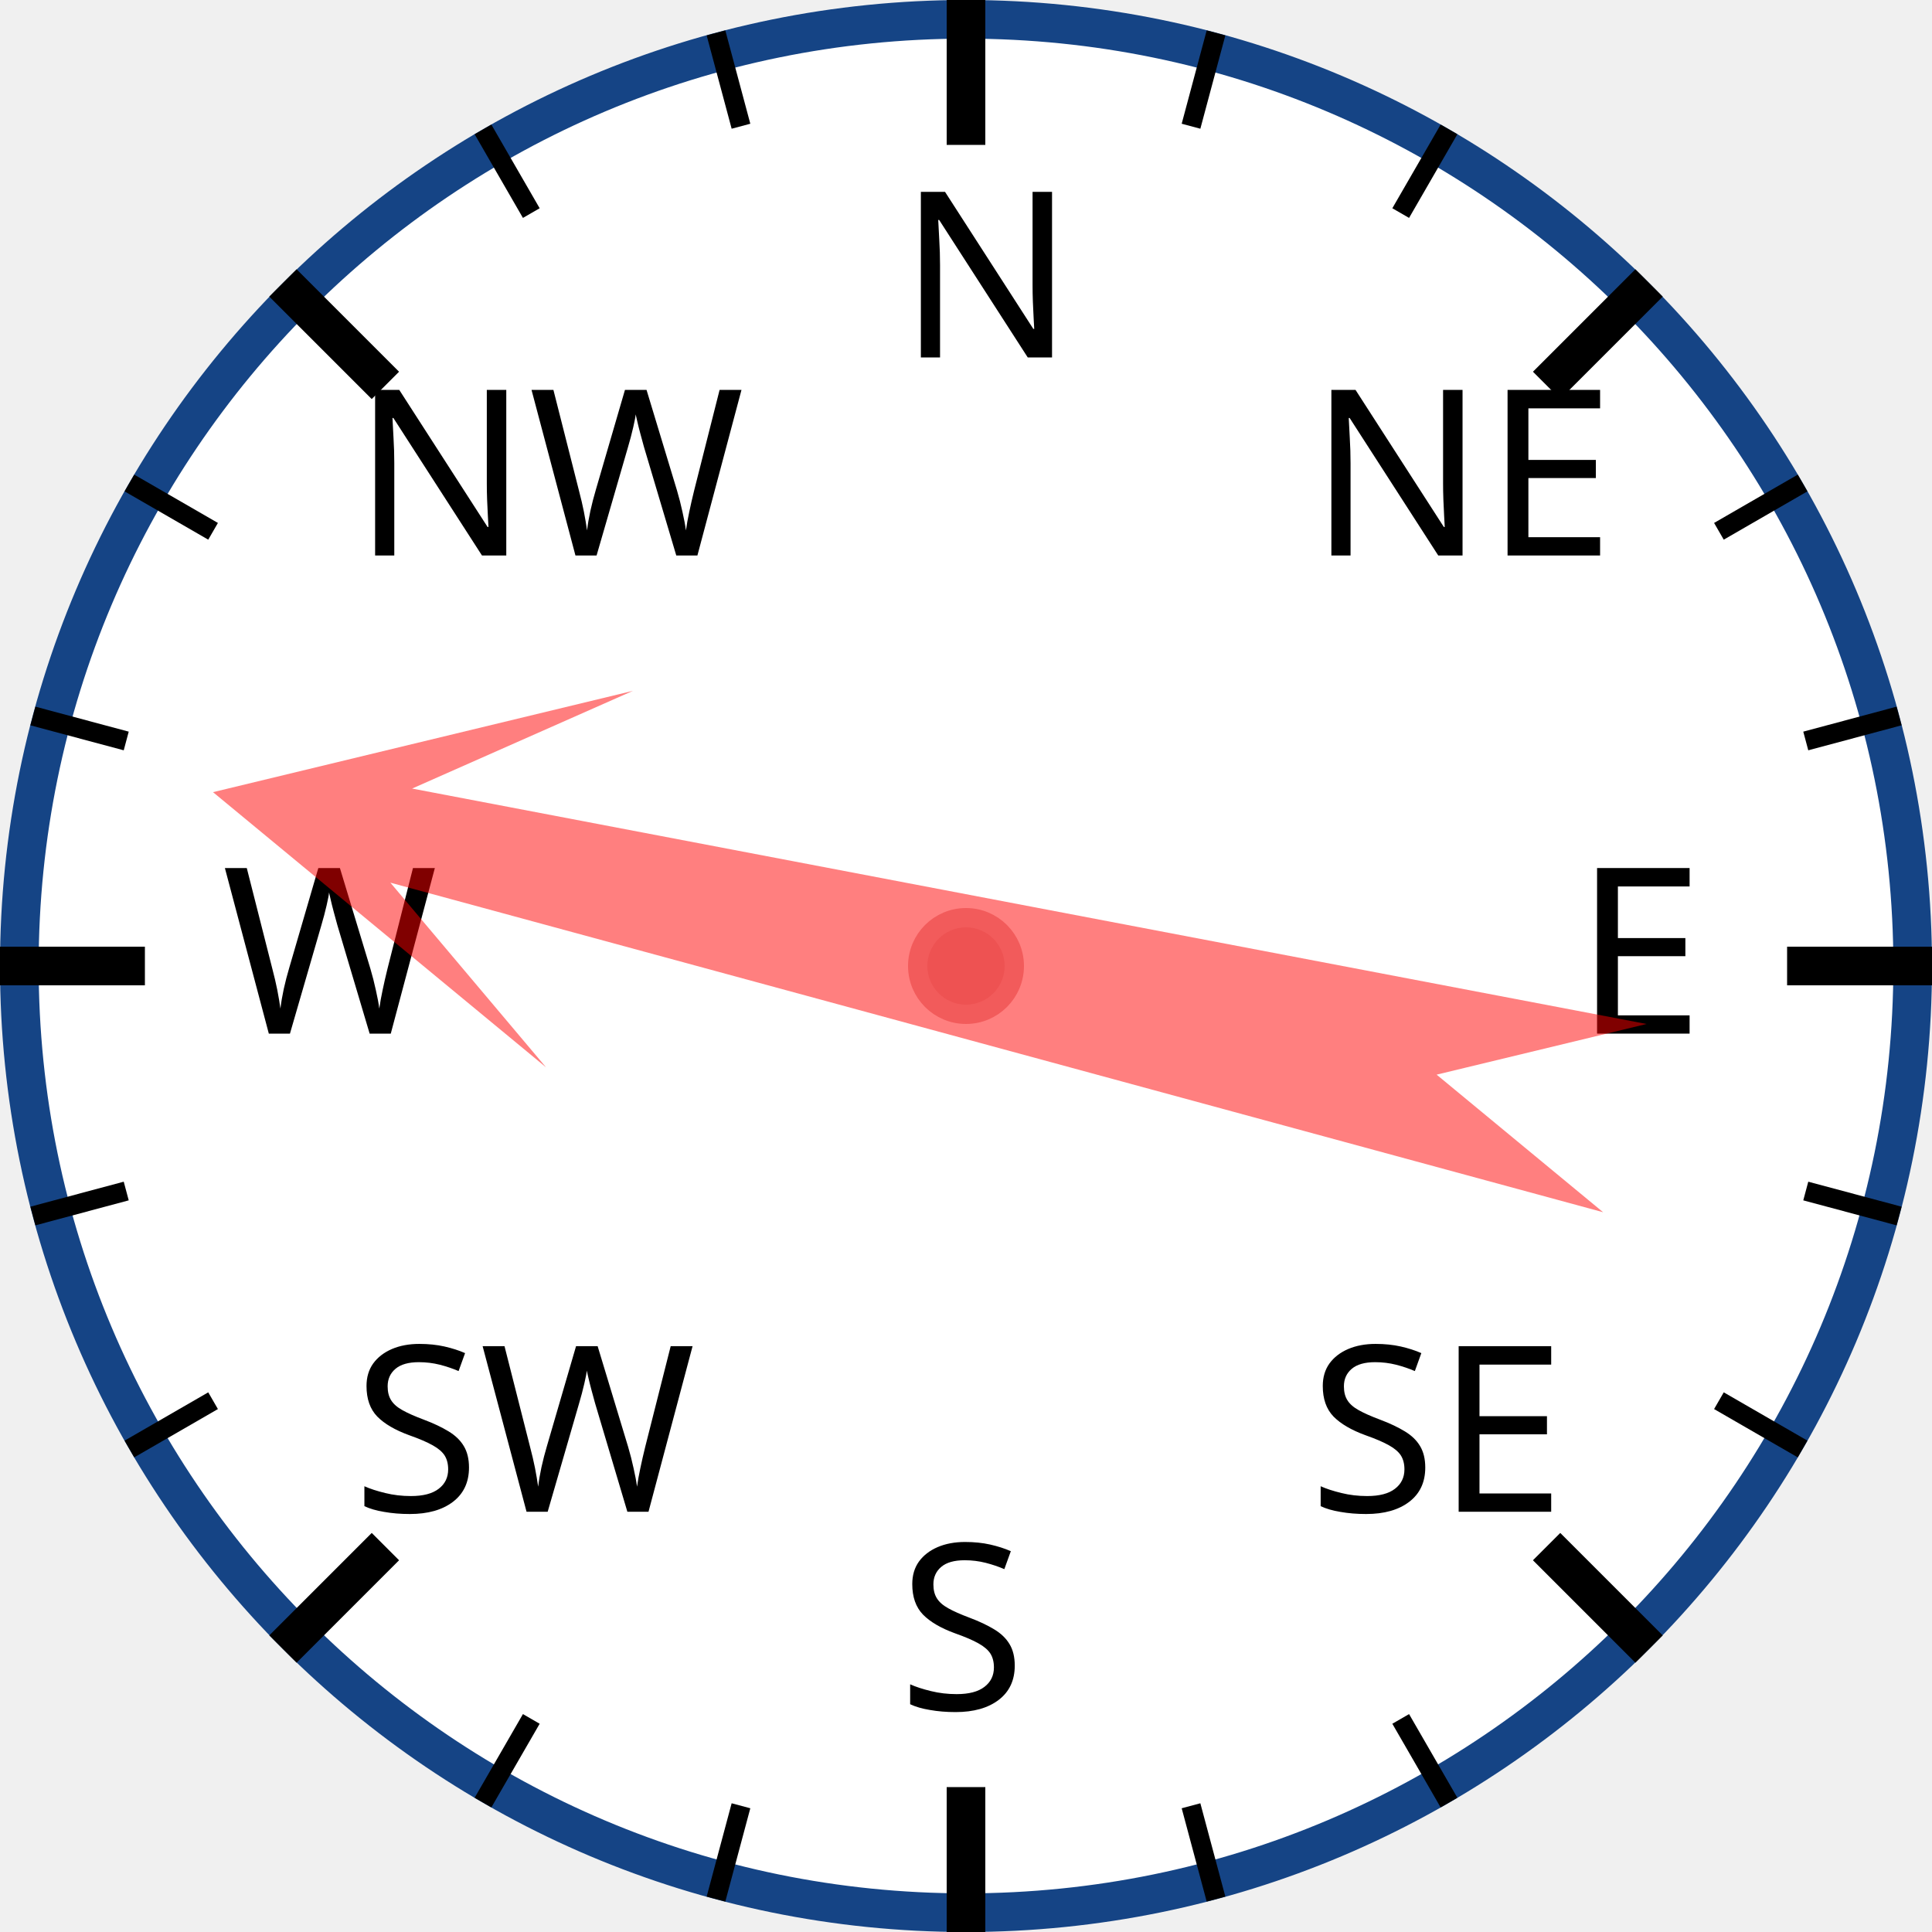
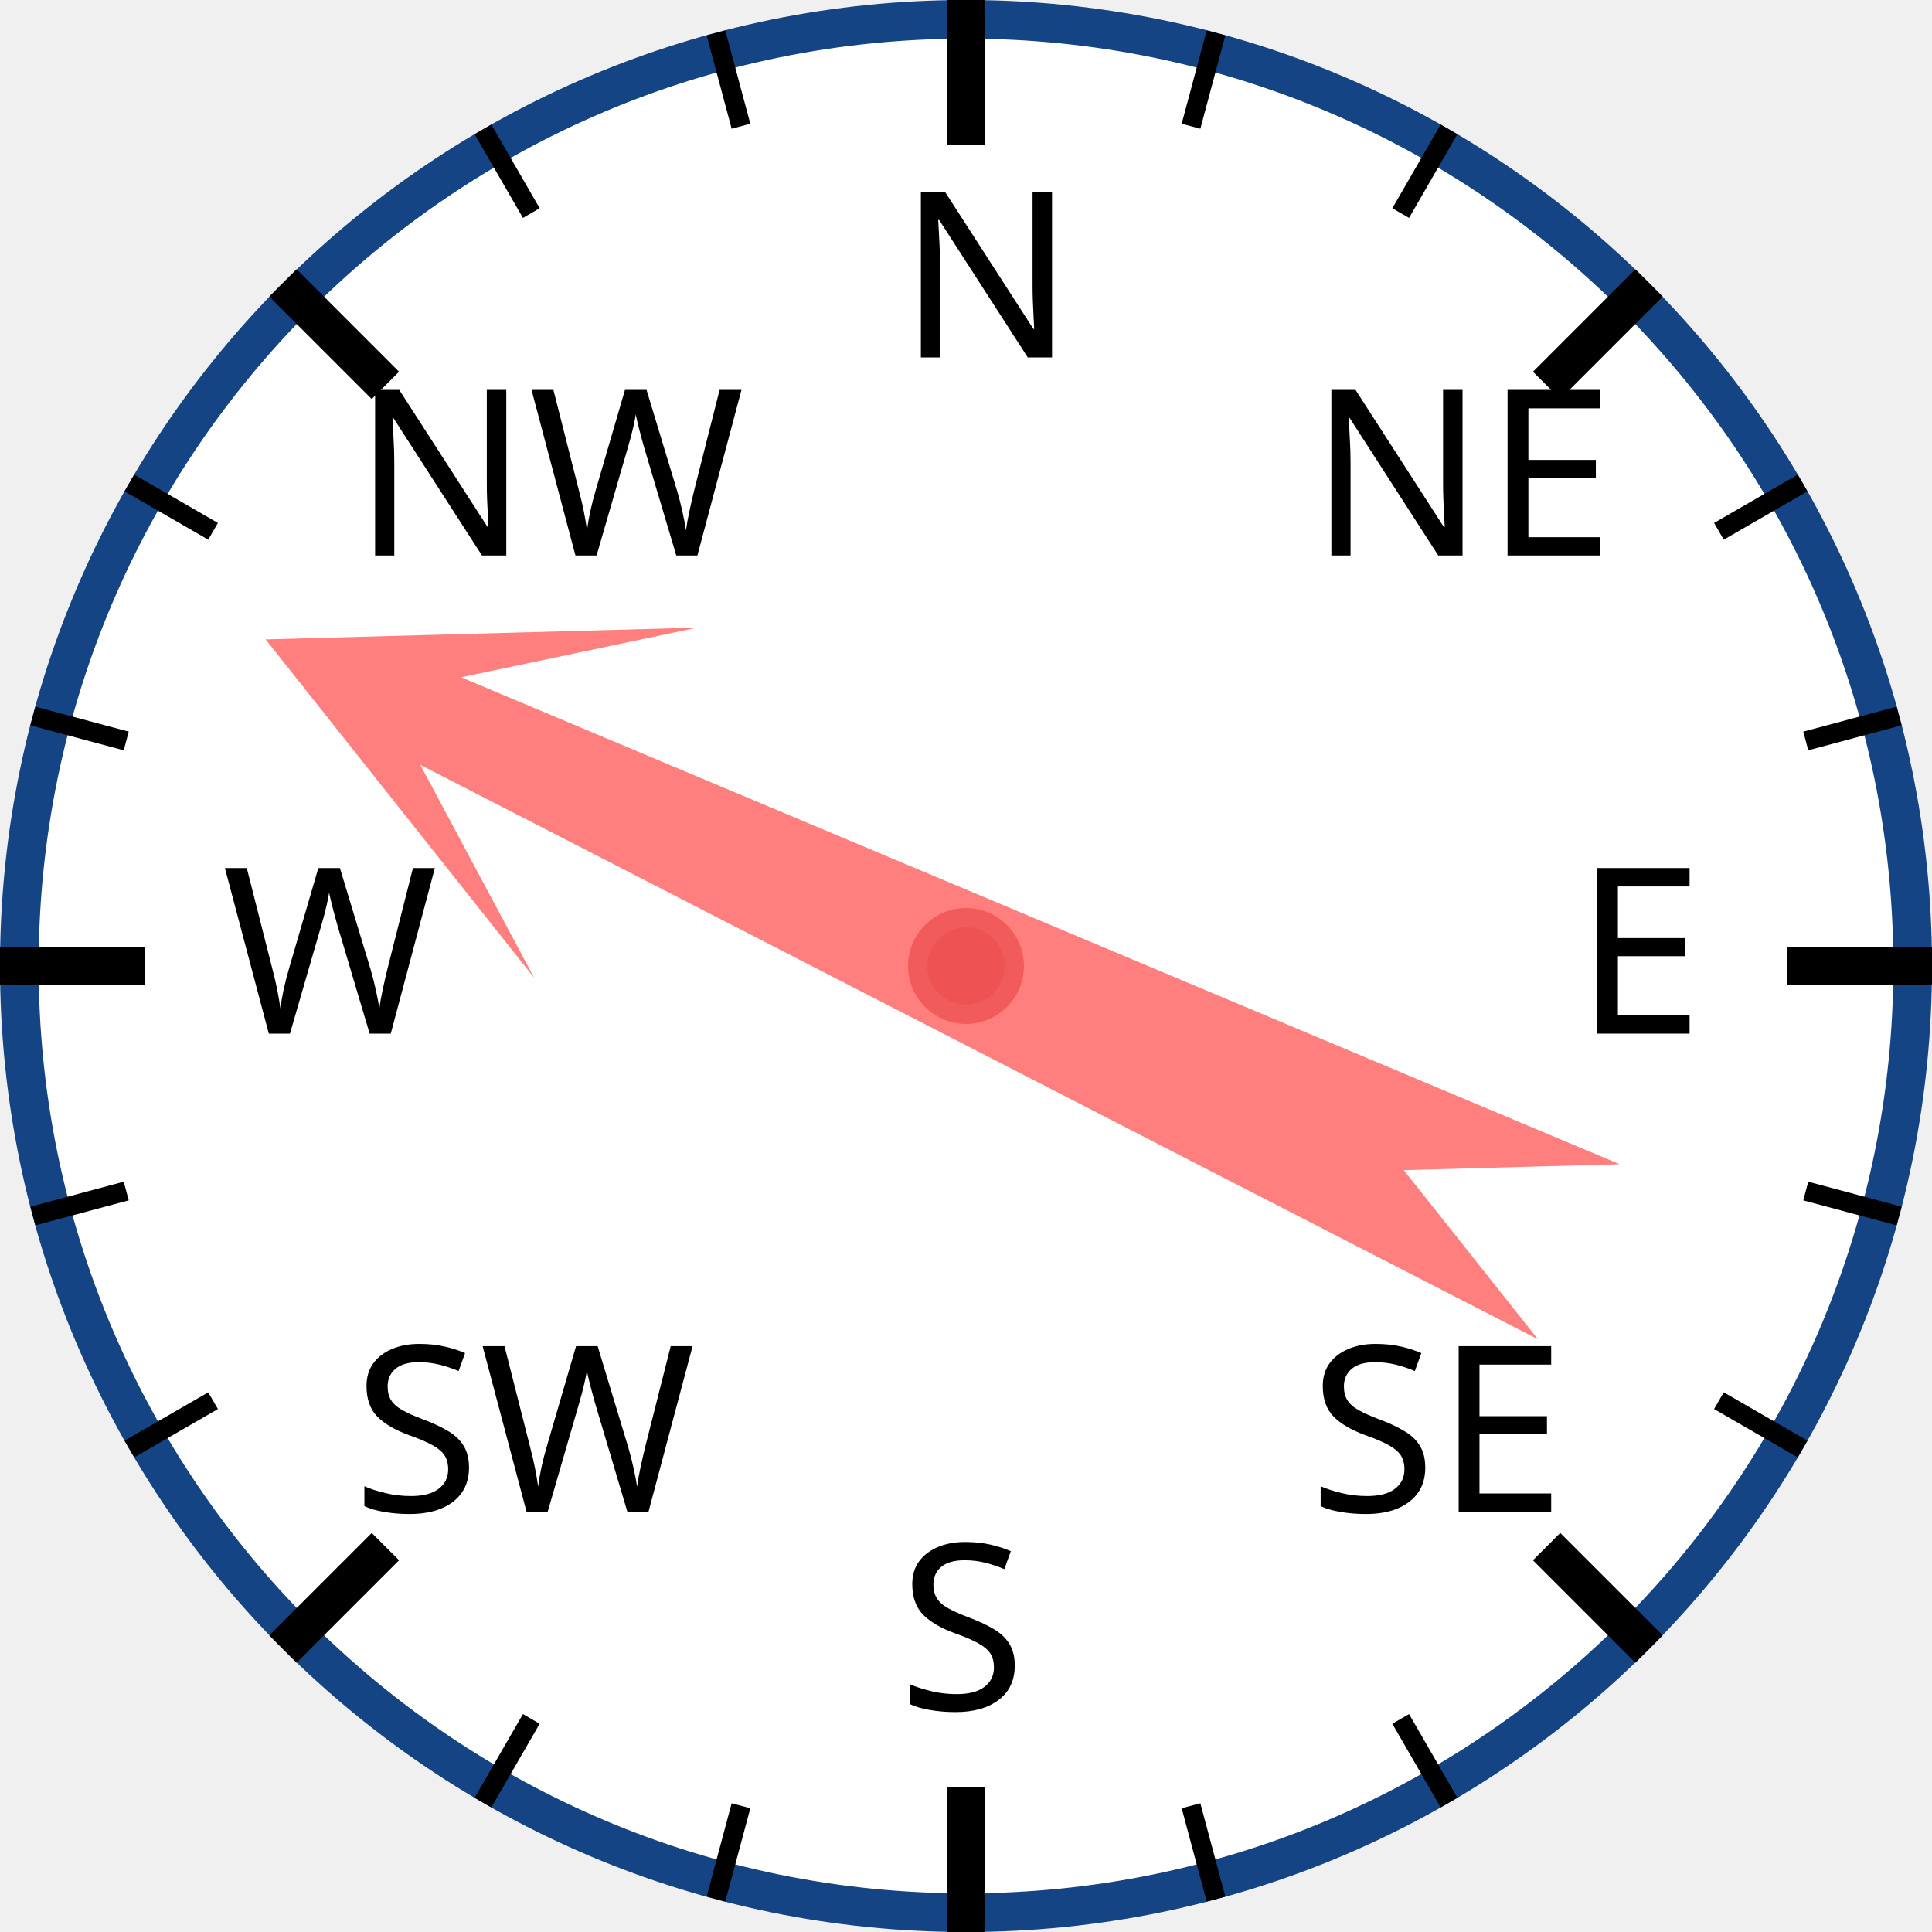
<svg xmlns="http://www.w3.org/2000/svg" width="120px" height="120px" viewBox="0 0 200 200">
  <circle cx="100" cy="100" r="98" style="fill: white; stroke: #154485; stroke-width: 4;" />
  <text x="93.0" y="37.0" style="font-family: sans-serif; font-size: 18pt;">N</text>
  <line x1="100.0" y1="0.0" x2="100.0" y2="15.0" style="stroke: black; stroke-width: 4;" />
  <line x1="74.118" y1="3.407" x2="76.706" y2="13.067" style="stroke: black; stroke-width: 2;" />
  <line x1="50" y1="13.397" x2="55" y2="22.058" style="stroke: black; stroke-width: 2;" />
  <text x="36.503" y="57.503" style="font-family: sans-serif; font-size: 18pt;">NW</text>
  <line x1="29.289" y1="29.289" x2="39.896" y2="39.896" style="stroke: black; stroke-width: 4;" />
  <line x1="13.397" y1="50" x2="22.058" y2="55" style="stroke: black; stroke-width: 2;" />
  <line x1="3.407" y1="74.118" x2="13.067" y2="76.706" style="stroke: black; stroke-width: 2;" />
  <text x="23.0" y="107.0" style="font-family: sans-serif; font-size: 18pt;">W</text>
  <line x1="0.0" y1="100.0" x2="15.0" y2="100.0" style="stroke: black; stroke-width: 4;" />
  <line x1="3.407" y1="125.882" x2="13.067" y2="123.294" style="stroke: black; stroke-width: 2;" />
  <line x1="13.397" y1="150" x2="22.058" y2="145" style="stroke: black; stroke-width: 2;" />
  <text x="36.503" y="156.497" style="font-family: sans-serif; font-size: 18pt;">SW</text>
  <line x1="29.289" y1="170.711" x2="39.896" y2="160.104" style="stroke: black; stroke-width: 4;" />
  <line x1="50" y1="186.603" x2="55" y2="177.942" style="stroke: black; stroke-width: 2;" />
  <line x1="74.118" y1="196.593" x2="76.706" y2="186.933" style="stroke: black; stroke-width: 2;" />
  <text x="93" y="177.0" style="font-family: sans-serif; font-size: 18pt;">S</text>
  <line x1="100" y1="200.0" x2="100" y2="185.0" style="stroke: black; stroke-width: 4;" />
  <line x1="125.882" y1="196.593" x2="123.294" y2="186.933" style="stroke: black; stroke-width: 2;" />
  <line x1="150.0" y1="186.603" x2="145.0" y2="177.942" style="stroke: black; stroke-width: 2;" />
  <text x="135.497" y="156.497" style="font-family: sans-serif; font-size: 18pt;">SE</text>
  <line x1="170.711" y1="170.711" x2="160.104" y2="160.104" style="stroke: black; stroke-width: 4;" />
  <line x1="186.603" y1="150" x2="177.942" y2="145" style="stroke: black; stroke-width: 2;" />
  <line x1="196.593" y1="125.882" x2="186.933" y2="123.294" style="stroke: black; stroke-width: 2;" />
  <text x="163.0" y="107" style="font-family: sans-serif; font-size: 18pt;">E</text>
  <line x1="200.0" y1="100" x2="185.0" y2="100" style="stroke: black; stroke-width: 4;" />
  <line x1="196.593" y1="74.118" x2="186.933" y2="76.706" style="stroke: black; stroke-width: 2;" />
  <line x1="186.603" y1="50" x2="177.942" y2="55" style="stroke: black; stroke-width: 2;" />
  <text x="135.497" y="57.503" style="font-family: sans-serif; font-size: 18pt;">NE</text>
  <line x1="170.711" y1="29.289" x2="160.104" y2="39.896" style="stroke: black; stroke-width: 4;" />
  <line x1="150" y1="13.397" x2="145" y2="22.058" style="stroke: black; stroke-width: 2;" />
  <line x1="125.882" y1="3.407" x2="123.294" y2="13.067" style="stroke: black; stroke-width: 2;" />
-   <polygon points="100 20 120 60 105 40 110 170 100 150 90 170 95 40 80 60" style="fill: red; fill-opacity: 0.5;" transform="rotate(283,100,100)" />
+   <polygon points="100 20 120 60 105 40 110 170 100 150 90 170 95 40 80 60" style="fill: red; fill-opacity: 0.5;" transform="rotate(295,100,100)" />
  <circle cx="100" cy="100" r="5" style="fill: #EE5252; stroke: #F25B5B; stroke-width: 2;" />
</svg>
